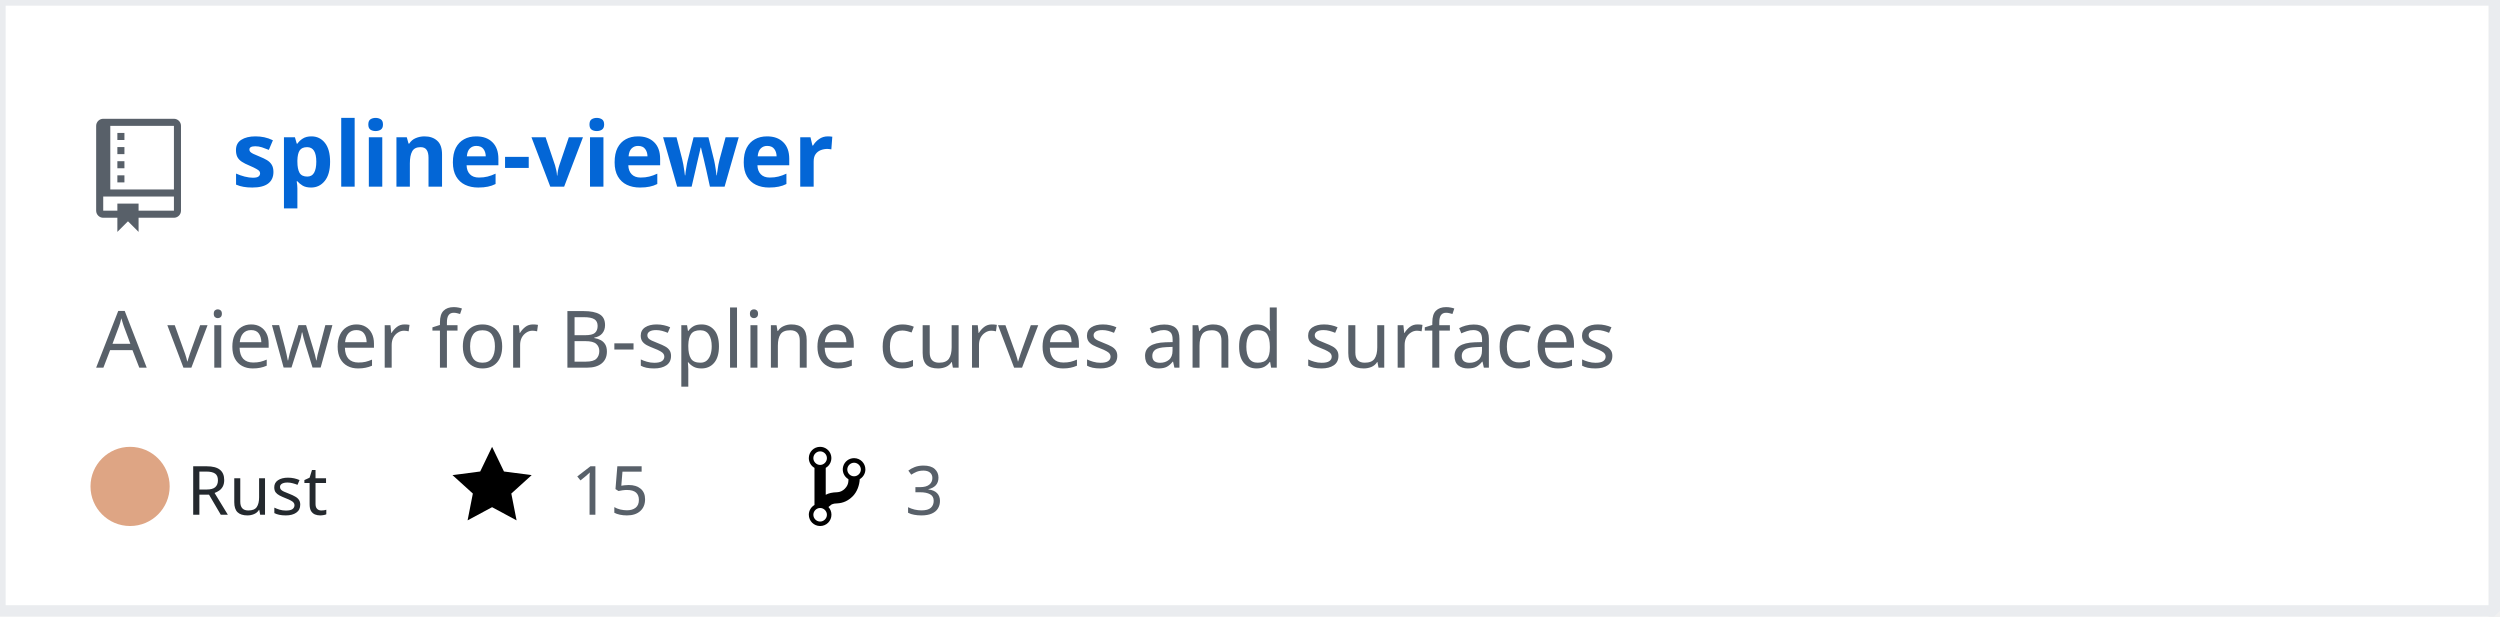
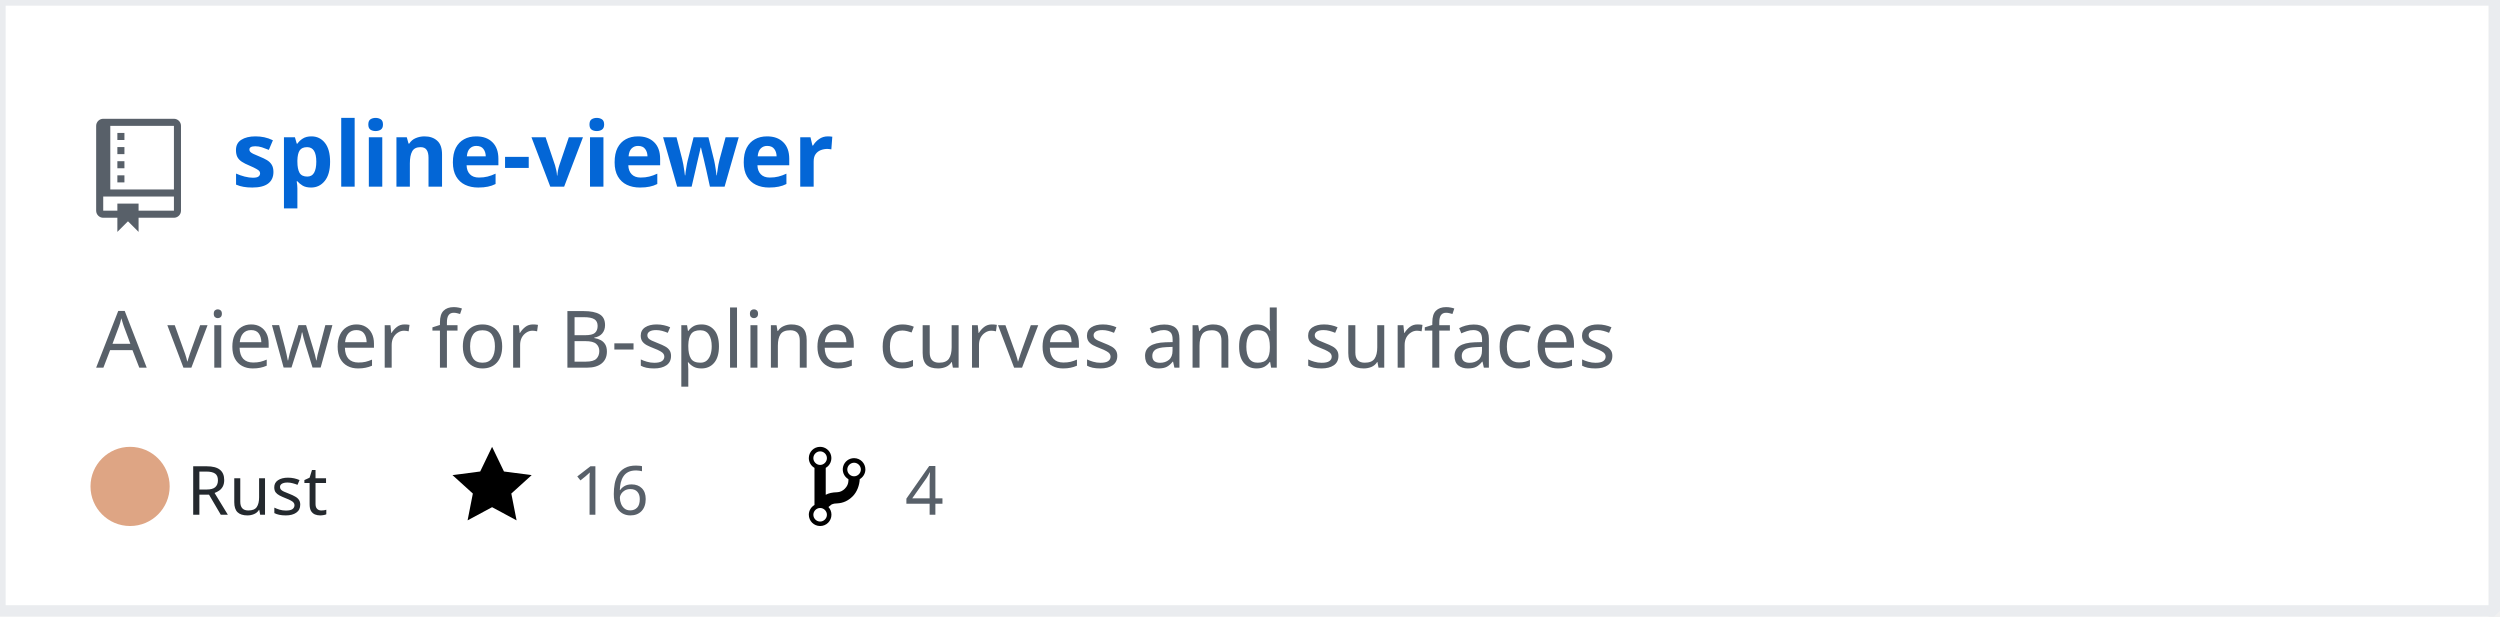
<svg xmlns="http://www.w3.org/2000/svg" width="442" height="109" version="1.2" baseProfile="tiny" data-reactroot="">
  <defs />
  <g fill="none" stroke="black" stroke-width="1" fill-rule="evenodd" stroke-linecap="square" stroke-linejoin="bevel">
    <g fill="#ffffff" fill-opacity="1" stroke="none" transform="matrix(1,0,0,1,0,0)">
      <rect x="0" y="0" width="440" height="109" />
    </g>
    <rect x="0" y="0" width="441" height="108" stroke="#eaecef" stroke-width="2" />
    <g fill="#586069" fill-opacity="1" stroke="none" transform="matrix(1.25,0,0,1.25,17,21)">
      <path vector-effect="none" fill-rule="evenodd" d="M4,9 L3,9 L3,8 L4,8 L4,9 M4,6 L3,6 L3,7 L4,7 L4,6 M4,4 L3,4 L3,5 L4,5 L4,4 M4,2 L3,2 L3,3 L4,3 L4,2 M12,1 L12,13 C12,13.55 11.55,14 11,14 L6,14 L6,16 L4.5,14.5 L3,16 L3,14 L1,14 C0.45,14 0,13.55 0,13 L0,1 C0,0.45 0.45,0 1,0 L11,0 C11.55,0 12,0.45 12,1 M11,11 L1,11 L1,13 L3,13 L3,12 L6,12 L6,13 L11,13 L11,11 M11,1 L2,1 L2,10 L11,10 L11,1" />
    </g>
    <g fill="#0366d6" fill-opacity="1" stroke="#0366d6" stroke-opacity="1" stroke-width="1" stroke-linecap="square" stroke-linejoin="bevel" transform="matrix(1,0,0,1,0,0)">
      <a target="" href="https://github.com/Twinklebear/spline-viewer">
        <text fill="#0366d6" fill-opacity="1" stroke="none" xml:space="preserve" x="41" y="33" font-family="sans-serif" font-size="16" font-weight="630" font-style="normal">spline-viewer</text>
      </a>
    </g>
    <g fill="#586069" fill-opacity="1" stroke="#586069" stroke-opacity="1" stroke-width="1" stroke-linecap="square" stroke-linejoin="bevel" transform="matrix(1,0,0,1,0,0)">
      <text fill="#586069" fill-opacity="1" stroke="none" xml:space="preserve" x="17" y="65" font-family="sans-serif" font-size="14" font-weight="400" font-style="normal">A viewer for B-spline curves and surfaces </text>
    </g>
    <g fill="#24292e" fill-opacity="1" stroke="#24292e" stroke-opacity="1" stroke-width="1" stroke-linecap="square" stroke-linejoin="bevel" transform="matrix(1,0,0,1,0,0)">
      <text fill="#24292e" fill-opacity="1" stroke="none" xml:space="preserve" x="33" y="91" font-family="sans-serif" font-size="12" font-weight="400" font-style="normal">Rust</text>
    </g>
    <g fill="#000000" fill-opacity="1" stroke="none" transform="matrix(1,0,0,1,80,78)">
      <a target="" href="https://github.com/Twinklebear/spline-viewer/stargazers">
        <path vector-effect="none" fill-rule="evenodd" d="M14,6 L9.1,5.36 L7,1 L4.9,5.36 L0,6 L3.6,9.26 L2.67,14 L7,11.67 L11.33,14 L10.4,9.26 L14,6" />
      </a>
    </g>
    <g fill="#586069" fill-opacity="1" stroke="#586069" stroke-opacity="1" stroke-width="1" stroke-linecap="square" stroke-linejoin="bevel" transform="matrix(1,0,0,1,0,0)">
      <a target="" href="https://github.com/Twinklebear/spline-viewer/stargazers">
-         <text fill="#586069" fill-opacity="1" stroke="none" xml:space="preserve" x="101" y="91" font-family="sans-serif" font-size="12" font-weight="400" font-style="normal">15</text>
+         <text fill="#586069" fill-opacity="1" stroke="none" xml:space="preserve" x="101" y="91" font-family="sans-serif" font-size="12" font-weight="400" font-style="normal">16</text>
      </a>
    </g>
    <g fill="#000000" fill-opacity="1" stroke="none" transform="matrix(1,0,0,1,143,78)">
      <a target="" href="https://github.com/Twinklebear/spline-viewer/network/members">
        <path vector-effect="none" fill-rule="evenodd" d="M10,5 C10,3.89 9.11,3 8,3 C7.097,2.998 6.305,3.603 6.07,4.476 C5.836,5.348 6.217,6.269 7,6.72 L7,7.02 C6.98,7.54 6.77,8 6.37,8.4 C5.97,8.8 5.51,9.01 4.99,9.03 C4.16,9.05 3.51,9.19 2.99,9.48 L2.99,4.72 C3.773,4.269 4.154,3.348 3.92,2.476 C3.685,1.603 2.893,0.998 1.99,1 C0.88,1 0,1.89 0,3 C0.004,3.71 0.385,4.365 1,4.72 L1,11.28 C0.41,11.63 0,12.27 0,13 C0,14.11 0.89,15 2,15 C3.11,15 4,14.11 4,13 C4,12.47 3.8,12 3.47,11.64 C3.56,11.58 3.95,11.23 4.06,11.17 C4.31,11.06 4.62,11 5,11 C6.05,10.95 6.95,10.55 7.75,9.75 C8.55,8.95 8.95,7.77 9,6.73 L8.98,6.73 C9.59,6.37 10,5.73 10,5 M2,1.8 C2.66,1.8 3.2,2.35 3.2,3 C3.2,3.65 2.65,4.2 2,4.2 C1.35,4.2 0.8,3.65 0.8,3 C0.8,2.35 1.35,1.8 2,1.8 M2,14.21 C1.34,14.21 0.8,13.66 0.8,13.01 C0.8,12.36 1.35,11.81 2,11.81 C2.65,11.81 3.2,12.36 3.2,13.01 C3.2,13.66 2.65,14.21 2,14.21 M8,6.21 C7.34,6.21 6.8,5.66 6.8,5.01 C6.8,4.36 7.35,3.81 8,3.81 C8.65,3.81 9.2,4.36 9.2,5.01 C9.2,5.66 8.65,6.21 8,6.21 " />
      </a>
    </g>
    <g fill="#586069" fill-opacity="1" stroke="#586069" stroke-opacity="1" stroke-width="1" stroke-linecap="square" stroke-linejoin="bevel" transform="matrix(1,0,0,1,0,0)">
      <a target="" href="https://github.com/Twinklebear/spline-viewer/network/members">
-         <text fill="" fill-opacity="1" stroke="none" xml:space="preserve" x="160" y="91" font-family="sans-serif" font-size="12" font-weight="400" font-style="normal">3</text>
+         <text fill="" fill-opacity="1" stroke="none" xml:space="preserve" x="160" y="91" font-family="sans-serif" font-size="12" font-weight="400" font-style="normal">4</text>
      </a>
    </g>
    <circle cx="23" cy="86" r="7" stroke="none" fill="#dea584" />
  </g>
</svg>
